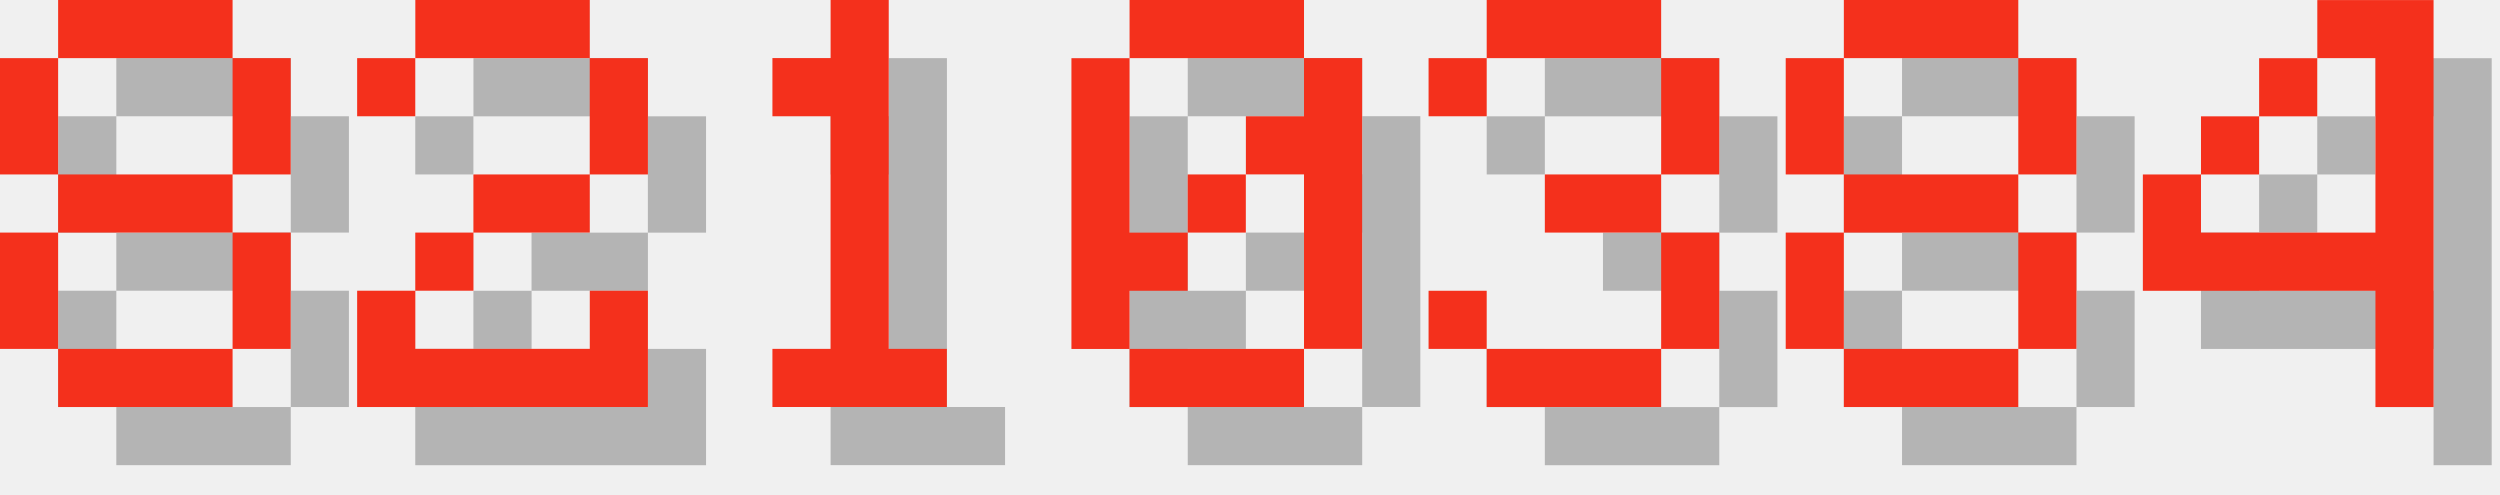
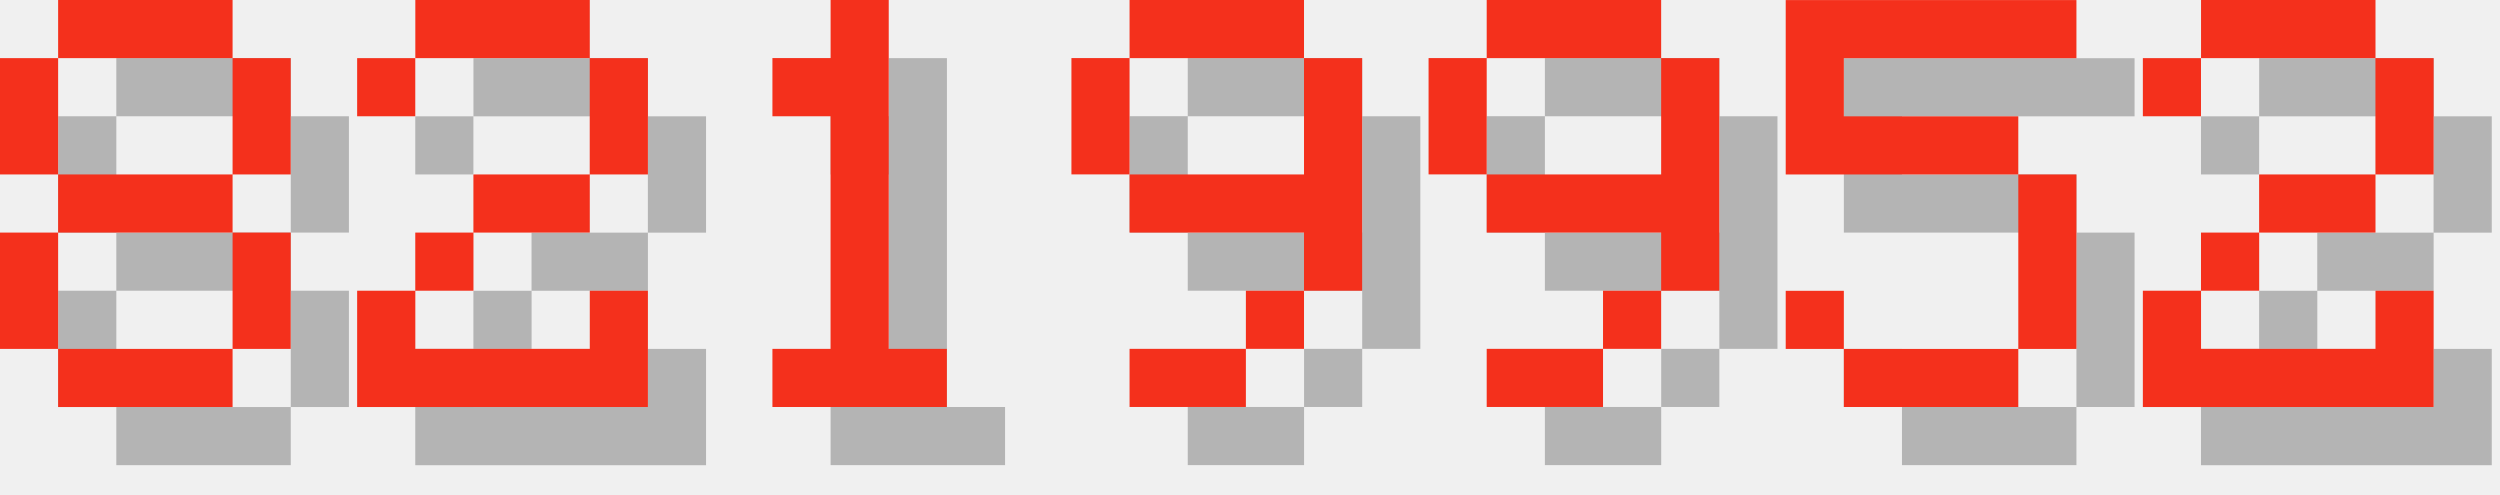
<svg xmlns="http://www.w3.org/2000/svg" version="1.1" width="182.0" height="36">
  <style>
        .text-foreground {
            fill: #F4301C;
        }
        .text-shadow {
            fill: #000000;
            fill-opacity: 0.25;
        }
    </style>
  <g class="digit" id="digit_8" transform="translate(0.0, 0), scale(4)">
    <path id="digit_8_shadow" class="text-shadow" d="m2.117 1.058v1.058h3.175v-1.058h-3.175zm3.175 1.058v2.117h1.058v-2.117h-1.058zm0 2.117h-3.175v1.058h3.175v-1.058zm0 1.058v2.117h1.058v-2.117h-1.058zm0 2.117h-3.175v1.058h3.175v-1.058zm-3.175 0v-2.117h-1.058v2.117h1.058zm0-3.175v-2.117h-1.058v2.117h1.058z" fill-opacity=".5" style="paint-order:stroke fill markers" />
    <path id="digit_8_fg" class="text-foreground" d="m1.058 0v1.058h3.175v-1.058h-3.175zm3.175 1.058v2.117h1.058v-2.117h-1.058zm0 2.117h-3.175v1.058h3.175v-1.058zm0 1.058v2.117h1.058v-2.117h-1.058zm0 2.117h-3.175v1.058h3.175v-1.058zm-3.175 0v-2.117h-1.058v2.117h1.058zm0-3.175v-2.117h-1.058v2.117h1.058z" fill="#fff" style="paint-order:stroke fill markers" />
  </g>
  <g class="digit" id="digit_2" transform="translate(26.0, 0), scale(4)">
    <path id="digit_2_shadow" class="text-shadow" d="m1.058 2.117v1.058h1.058v-1.058h3.175v2.117h-2.117v1.058h-1.058v1.058h-1.058v2.117h5.292v-2.117h-1.058v1.058h-3.175v-1.058h1.058v-1.058h2.117v-1.058h1.058v-2.117h-1.058v-1.058h-3.175v1.058h-1.058z" fill-opacity=".5" style="paint-order:stroke fill markers" />
    <path id="digit_2_fg" class="text-foreground" d="m0 1.058v1.058h1.058v-1.058h3.175v2.117h-2.117v1.058h-1.058v1.058h-1.058v2.117h5.292v-2.117h-1.058v1.058h-3.175v-1.058h1.058v-1.058h2.117v-1.058h1.058v-2.117h-1.058v-1.058h-3.175v1.058h-1.058z" fill="#fff" style="paint-order:stroke fill markers" />
  </g>
  <g class="digit" id="digit_1" transform="translate(52.0, 0), scale(4)">
    <path id="digit_1_shadow" class="text-shadow" d="m2.117 2.117v1.058h1.058v4.233h-1.058v1.058h3.175v-1.058h-1.058v-6.35h-1.058v1.058h-1.058z" fill-opacity=".5" style="paint-order:stroke fill markers" />
    <path id="digit_1_fg" class="text-foreground" d="m1.058 1.058v1.058h1.058v4.233h-1.058v1.058h3.175v-1.058h-1.058v-6.35h-1.058v1.058h-1.058z" fill="#fff" style="paint-order:stroke fill markers" />
  </g>
-   <g class="digit" id="digit_0" transform="translate(78.0, 0), scale(4)">
-     <path id="digit_0_shadow" class="text-shadow" d="m2.117 1.058v1.058h3.175v-1.058h-3.175zm3.175 1.058v1.058h-1.058v1.058h1.058v3.175h1.058v-5.292h-1.058zm0 5.292h-3.175v1.058h3.175v-1.058zm-3.175 0v-1.058h1.058v-1.058h-1.058v-3.175h-1.058v5.292h1.058zm1.058-2.117h1.058v-1.058h-1.058v1.058z" fill-opacity=".5" style="paint-order:stroke fill markers" />
-     <path id="digit_0_fg" class="text-foreground" d="m1.058 0v1.058h3.175v-1.058h-3.175zm3.175 1.058v1.058h-1.058v1.058h1.058v3.175h1.058v-5.292h-1.058zm0 5.292h-3.175v1.058h3.175v-1.058zm-3.175 0v-1.058h1.058v-1.058h-1.058v-3.175h-1.058v5.292h1.058zm1.058-2.117h1.058v-1.058h-1.058v1.058z" fill="#fff" style="paint-order:stroke fill markers" />
+   <g class="digit" id="digit_9" transform="translate(78.0, 0), scale(4)">
+     <path id="digit_9_shadow" class="text-shadow" d="m2.117 1.058v1.058h3.175v-1.058h-3.175zm3.175 1.058v2.117h-3.175v1.058h3.175v1.058h1.058v-4.233h-1.058zm0 4.233h-1.058v1.058h1.058v-1.058zm-1.058 1.058h-2.117v1.058h2.117v-1.058zm-2.117-3.175v-2.117h-1.058v2.117h1.058z" fill-opacity=".5" style="paint-order:stroke fill markers" />
+     <path id="digit_9_fg" class="text-foreground" d="m1.058 0v1.058h3.175v-1.058h-3.175zm3.175 1.058v2.117h-3.175v1.058h3.175v1.058h1.058v-4.233h-1.058zm0 4.233h-1.058v1.058h1.058v-1.058zm-1.058 1.058h-2.117v1.058h2.117v-1.058zm-2.117-3.175v-2.117h-1.058v2.117h1.058z" fill="#fff" style="paint-order:stroke fill markers" />
  </g>
-   <g class="digit" id="digit_3" transform="translate(104.0, 0), scale(4)">
-     <path id="digit_3_shadow" class="text-shadow" d="m1.058 2.117v1.058h1.058v-1.058h3.175v2.117h-2.117v1.058h2.117v2.117h-3.175v-1.058h-1.058v1.058h1.058v1.058h3.175v-1.058h1.058v-2.117h-1.058v-1.058h1.058v-2.117h-1.058v-1.058h-3.175v1.058h-1.058z" fill-opacity=".5" style="paint-order:stroke fill markers" />
-     <path id="digit_3_fg" class="text-foreground" d="m0 1.058v1.058h1.058v-1.058h3.175v2.117h-2.117v1.058h2.117v2.117h-3.175v-1.058h-1.058v1.058h1.058v1.058h3.175v-1.058h1.058v-2.117h-1.058v-1.058h1.058v-2.117h-1.058v-1.058h-3.175v1.058h-1.058z" fill="#fff" style="paint-order:stroke fill markers" />
+   <g class="digit" id="digit_9" transform="translate(104.0, 0), scale(4)">
+     <path id="digit_9_shadow" class="text-shadow" d="m2.117 1.058v1.058h3.175v-1.058h-3.175zm3.175 1.058v2.117h-3.175v1.058h3.175v1.058h1.058v-4.233h-1.058zm0 4.233h-1.058v1.058h1.058v-1.058zm-1.058 1.058h-2.117v1.058h2.117v-1.058zm-2.117-3.175v-2.117h-1.058v2.117h1.058z" fill-opacity=".5" style="paint-order:stroke fill markers" />
+     <path id="digit_9_fg" class="text-foreground" d="m1.058 0v1.058h3.175v-1.058h-3.175zm3.175 1.058v2.117h-3.175v1.058h3.175v1.058h1.058v-4.233h-1.058zm0 4.233h-1.058v1.058h1.058v-1.058zm-1.058 1.058h-2.117v1.058h2.117v-1.058zm-2.117-3.175v-2.117h-1.058v2.117h1.058z" fill="#fff" style="paint-order:stroke fill markers" />
  </g>
-   <g class="digit" id="digit_8" transform="translate(130.0, 0), scale(4)">
-     <path id="digit_8_shadow" class="text-shadow" d="m2.117 1.058v1.058h3.175v-1.058h-3.175zm3.175 1.058v2.117h1.058v-2.117h-1.058zm0 2.117h-3.175v1.058h3.175v-1.058zm0 1.058v2.117h1.058v-2.117h-1.058zm0 2.117h-3.175v1.058h3.175v-1.058zm-3.175 0v-2.117h-1.058v2.117h1.058zm0-3.175v-2.117h-1.058v2.117h1.058z" fill-opacity=".5" style="paint-order:stroke fill markers" />
-     <path id="digit_8_fg" class="text-foreground" d="m1.058 0v1.058h3.175v-1.058h-3.175zm3.175 1.058v2.117h1.058v-2.117h-1.058zm0 2.117h-3.175v1.058h3.175v-1.058zm0 1.058v2.117h1.058v-2.117h-1.058zm0 2.117h-3.175v1.058h3.175v-1.058zm-3.175 0v-2.117h-1.058v2.117h1.058zm0-3.175v-2.117h-1.058v2.117h1.058z" fill="#fff" style="paint-order:stroke fill markers" />
+   <g class="digit" id="digit_5" transform="translate(130.0, 0), scale(4)">
+     <path id="digit_5_shadow" class="text-shadow" d="m1.058 1.058v3.175h4.233v3.175h-3.175v-1.058h-1.058v1.058h1.058v1.058h3.175v-1.058h1.058v-3.175h-1.058v-1.058h-3.175v-1.058h4.233v-1.058h-5.292z" fill-opacity=".5" style="paint-order:stroke fill markers" />
+     <path id="digit_5_fg" class="text-foreground" d="m0 0v3.175h4.233v3.175h-3.175v-1.058h-1.058v1.058h1.058v1.058h3.175v-1.058h1.058v-3.175h-1.058v-1.058h-3.175v-1.058h4.233v-1.058h-5.292z" fill="#fff" style="paint-order:stroke fill markers" />
  </g>
-   <g class="digit" id="digit_4" transform="translate(156.0, 0), scale(4)">
-     <path id="digit_4_shadow" class="text-shadow" d="m4.233 1.058v1.058h1.058v3.175h-3.175v-1.058h-1.058v2.117h4.233v2.117h1.058v-7.408h-2.117zm-2.117 3.175h1.058v-1.058h-1.058v1.058zm1.058-1.058h1.058v-1.058h-1.058v1.058z" fill-opacity=".5" style="paint-order:stroke fill markers" />
-     <path id="digit_4_fg" class="text-foreground" d="m3.175 0v1.058h1.058v3.175h-3.175v-1.058h-1.058v2.117h4.233v2.117h1.058v-7.408h-2.117zm-2.117 3.175h1.058v-1.058h-1.058v1.058zm1.058-1.058h1.058v-1.058h-1.058v1.058z" fill="#fff" style="paint-order:stroke fill markers" />
+   <g class="digit" id="digit_2" transform="translate(156.0, 0), scale(4)">
+     <path id="digit_2_shadow" class="text-shadow" d="m1.058 2.117v1.058h1.058v-1.058h3.175v2.117h-2.117v1.058h-1.058v1.058h-1.058v2.117h5.292v-2.117h-1.058v1.058h-3.175v-1.058h1.058v-1.058h2.117v-1.058h1.058v-2.117h-1.058v-1.058h-3.175v1.058h-1.058z" fill-opacity=".5" style="paint-order:stroke fill markers" />
+     <path id="digit_2_fg" class="text-foreground" d="m0 1.058v1.058h1.058v-1.058h3.175v2.117h-2.117v1.058h-1.058v1.058h-1.058v2.117h5.292v-2.117h-1.058v1.058h-3.175v-1.058h1.058v-1.058h2.117v-1.058h1.058v-2.117h-1.058v-1.058h-3.175v1.058h-1.058z" fill="#fff" style="paint-order:stroke fill markers" />
  </g>
</svg>
